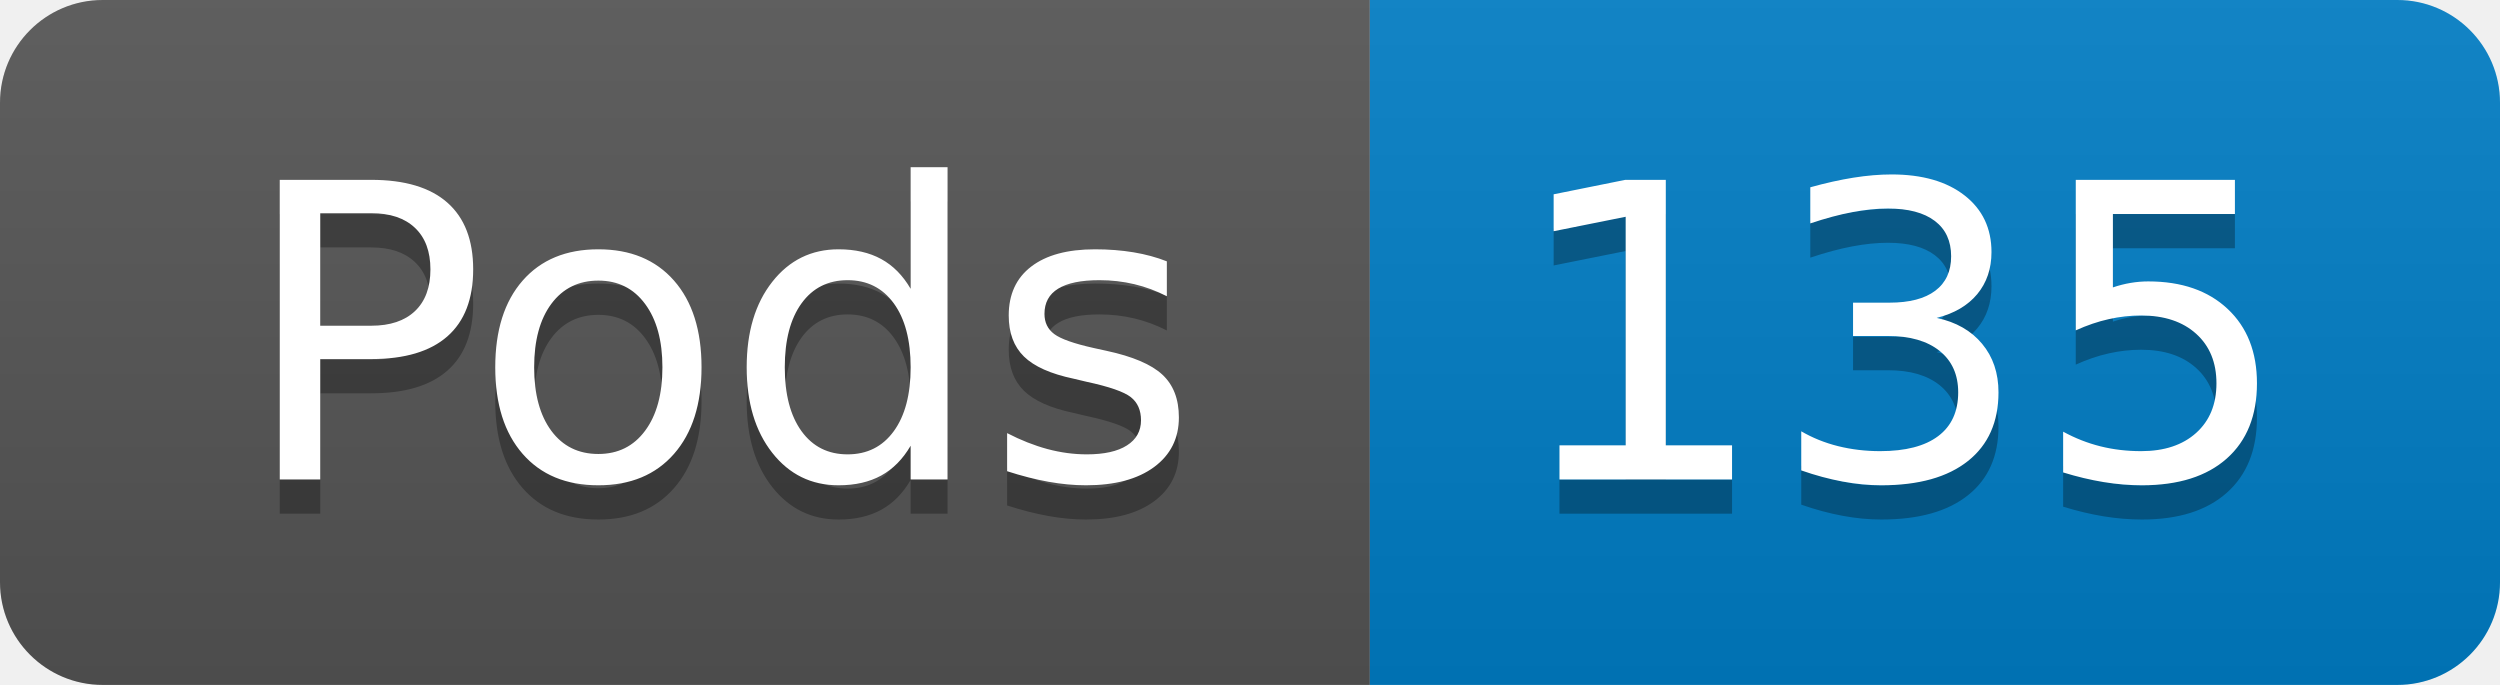
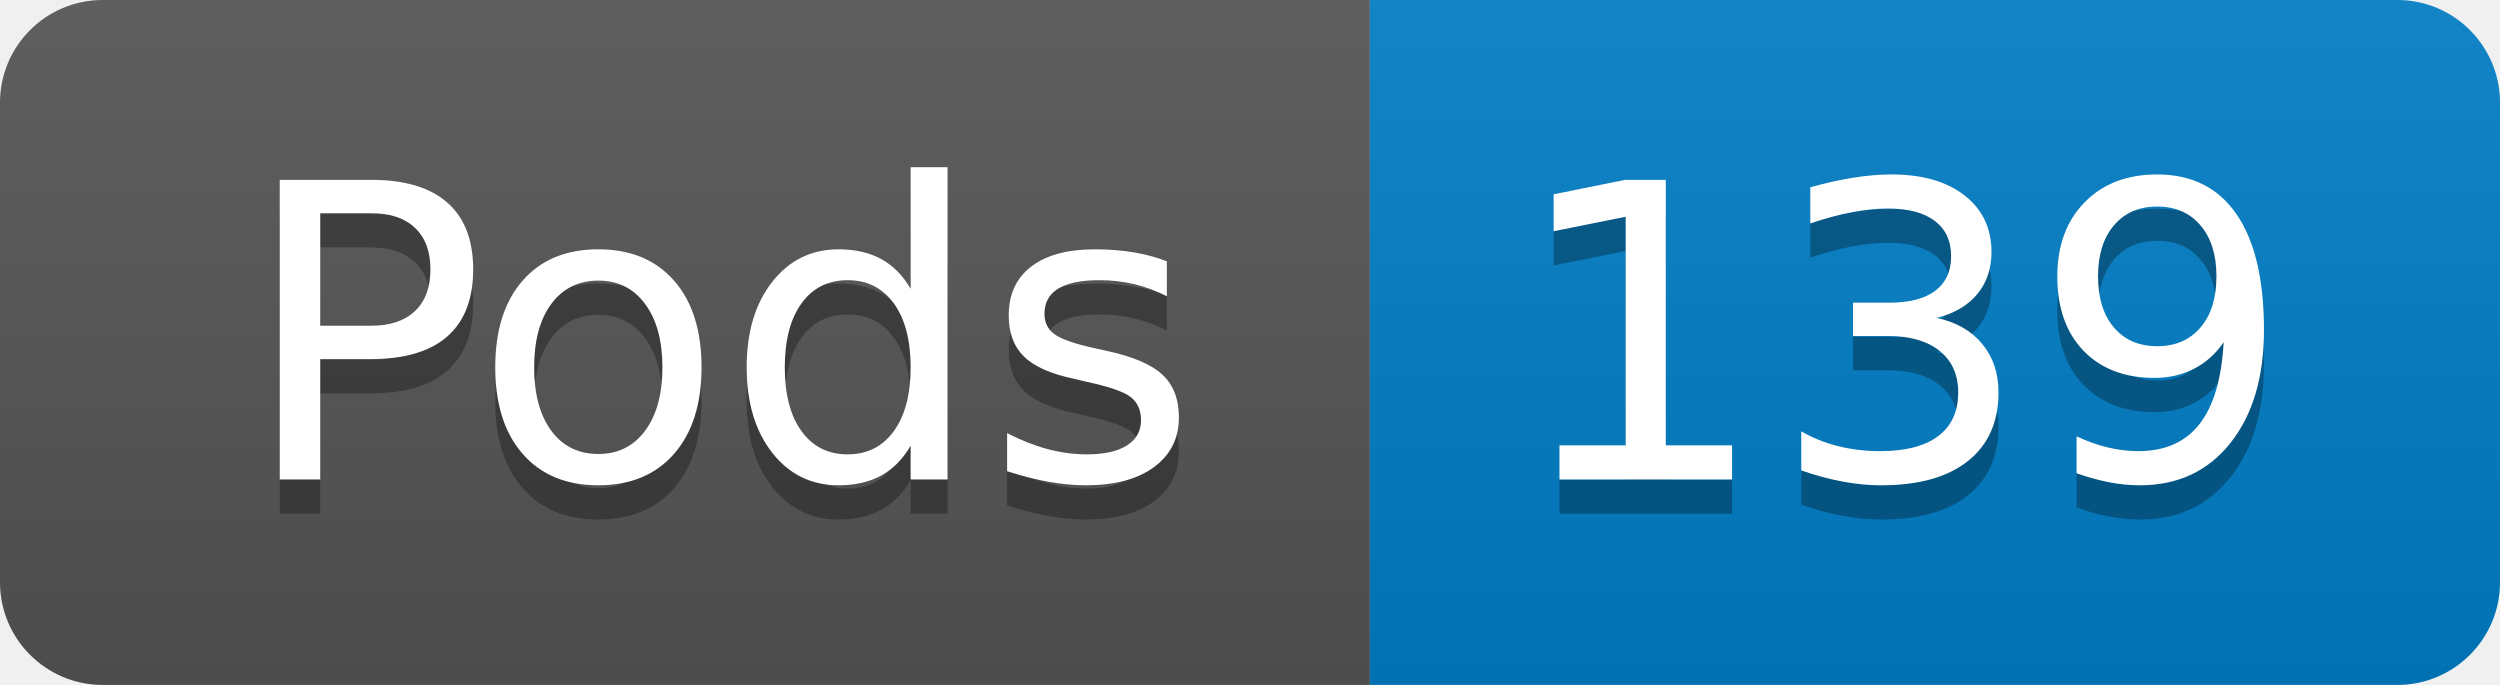
- <svg xmlns="http://www.w3.org/2000/svg" width="73" height="20" role="img" aria-label="Pods: 135">
+ <svg xmlns="http://www.w3.org/2000/svg" width="73" height="20" role="img" aria-label="Pods: 139">
  <linearGradient id="s" x2="0" y2="100%">
    <stop offset="0" stop-color="#bbb" stop-opacity=".1" />
    <stop offset="1" stop-opacity=".1" />
  </linearGradient>
  <clipPath id="r">
    <rect width="73" height="20" rx="3" fill="#fff" />
  </clipPath>
  <g clip-path="url(#r)">
    <rect width="40" height="20" fill="#555" />
    <rect x="40" width="33" height="20" fill="#007ec6" />
    <rect width="73" height="20" fill="url(#s)" />
  </g>
  <g fill="#fff" text-anchor="middle" font-family="Verdana,Geneva,DejaVu Sans,sans-serif" text-rendering="geometricPrecision" font-size="120">
    <text aria-hidden="true" x="210" y="150" fill="#010101" fill-opacity=".3" transform="scale(.1)" textLength="294">Pods</text>
    <text x="210" y="140" transform="scale(.1)" fill="#fff" textLength="294">Pods</text>
-     <text aria-hidden="true" x="555" y="150" fill="#010101" fill-opacity=".3" transform="scale(.1)" textLength="228">135</text>
-     <text x="555" y="140" transform="scale(.1)" fill="#fff" textLength="228">135</text>
+     <text aria-hidden="true" x="555" y="150" fill="#010101" fill-opacity=".3" transform="scale(.1)" textLength="228">139</text>
+     <text x="555" y="140" transform="scale(.1)" fill="#fff" textLength="228">139</text>
  </g>
</svg>
